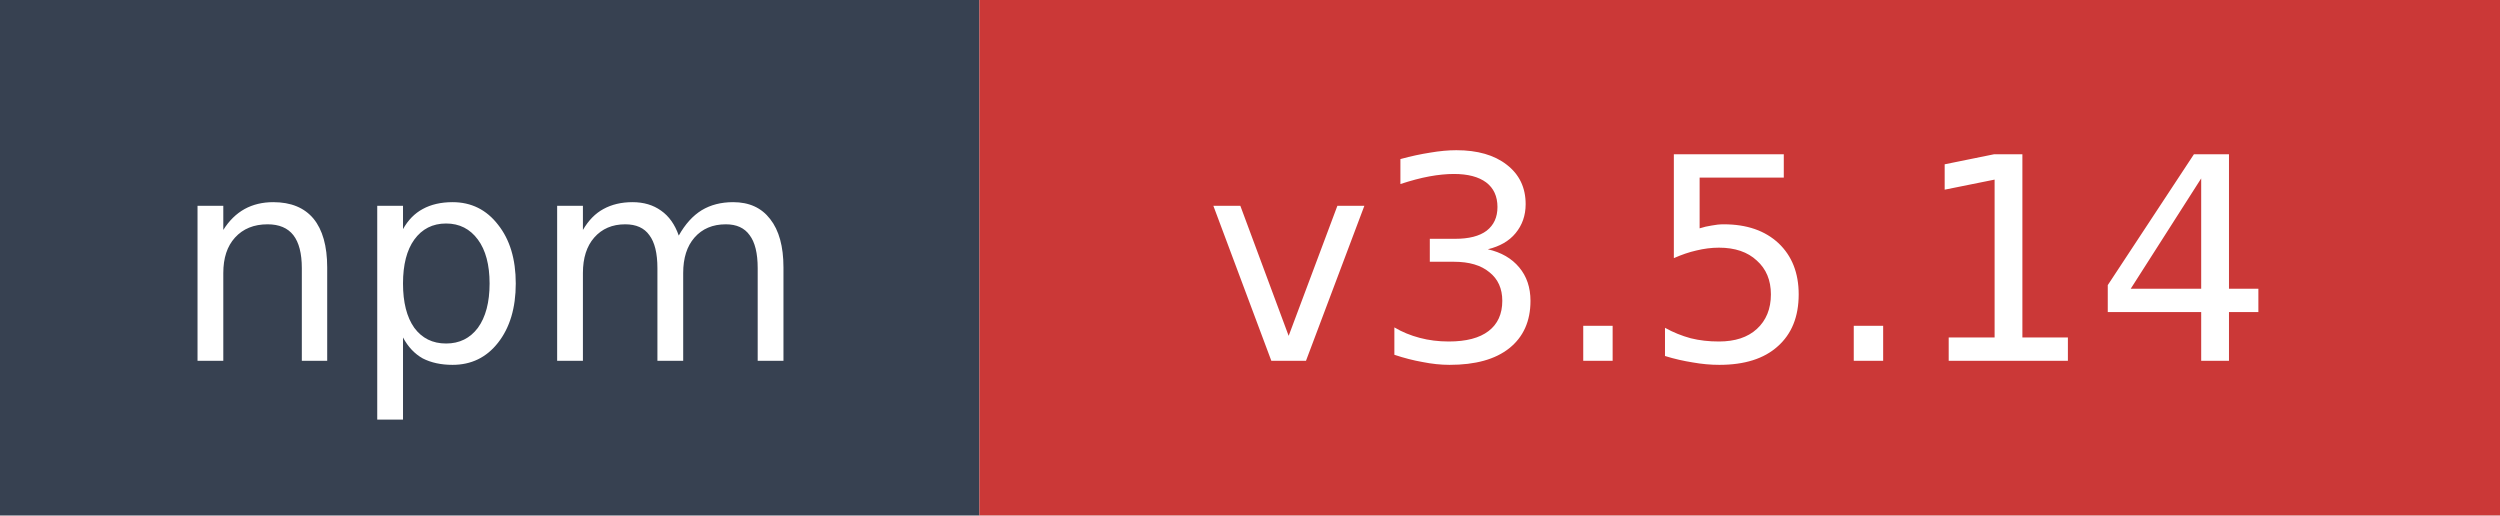
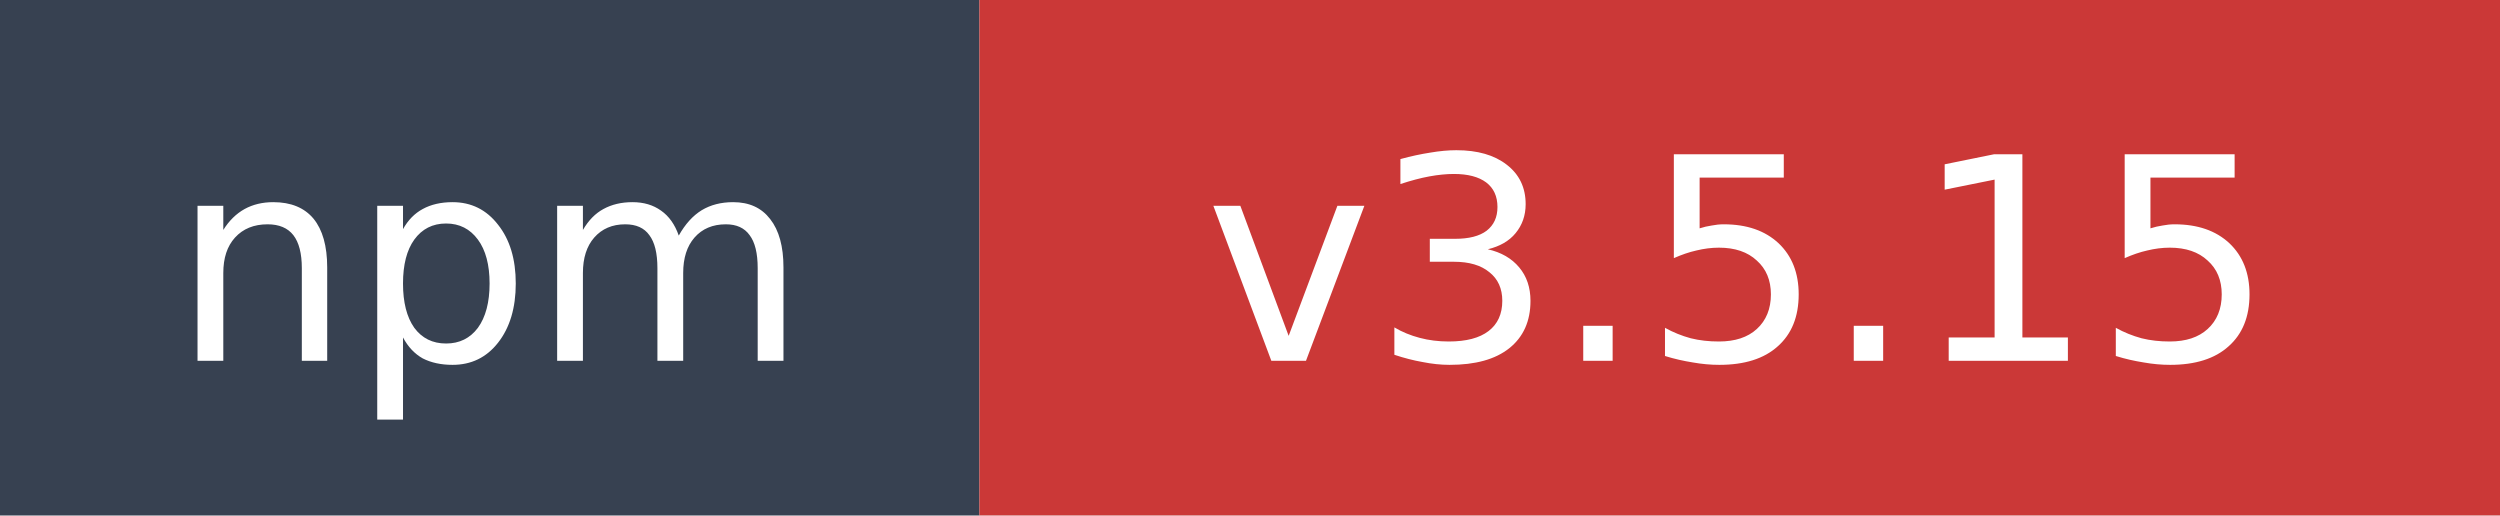
- <svg xmlns="http://www.w3.org/2000/svg" width="97" height="20" role="img" aria-label="npm: v3.5.14">
+ <svg xmlns="http://www.w3.org/2000/svg" width="97" height="20" role="img" aria-label="npm: v3.5.15">
  <rect width="38" height="20" fill="#374151" />
  <rect x="38" width="59" height="20" fill="#cb3837" />
  <text x="19" y="14" fill="#ffffff" font-family="Verdana,Geneva,DejaVu Sans,sans-serif" font-size="11" text-anchor="middle">npm</text>
-   <text x="67.5" y="14" fill="#ffffff" font-family="Verdana,Geneva,DejaVu Sans,sans-serif" font-size="11" text-anchor="middle">v3.5.14</text>
+   <text x="67.5" y="14" fill="#ffffff" font-family="Verdana,Geneva,DejaVu Sans,sans-serif" font-size="11" text-anchor="middle">v3.5.15</text>
</svg>
